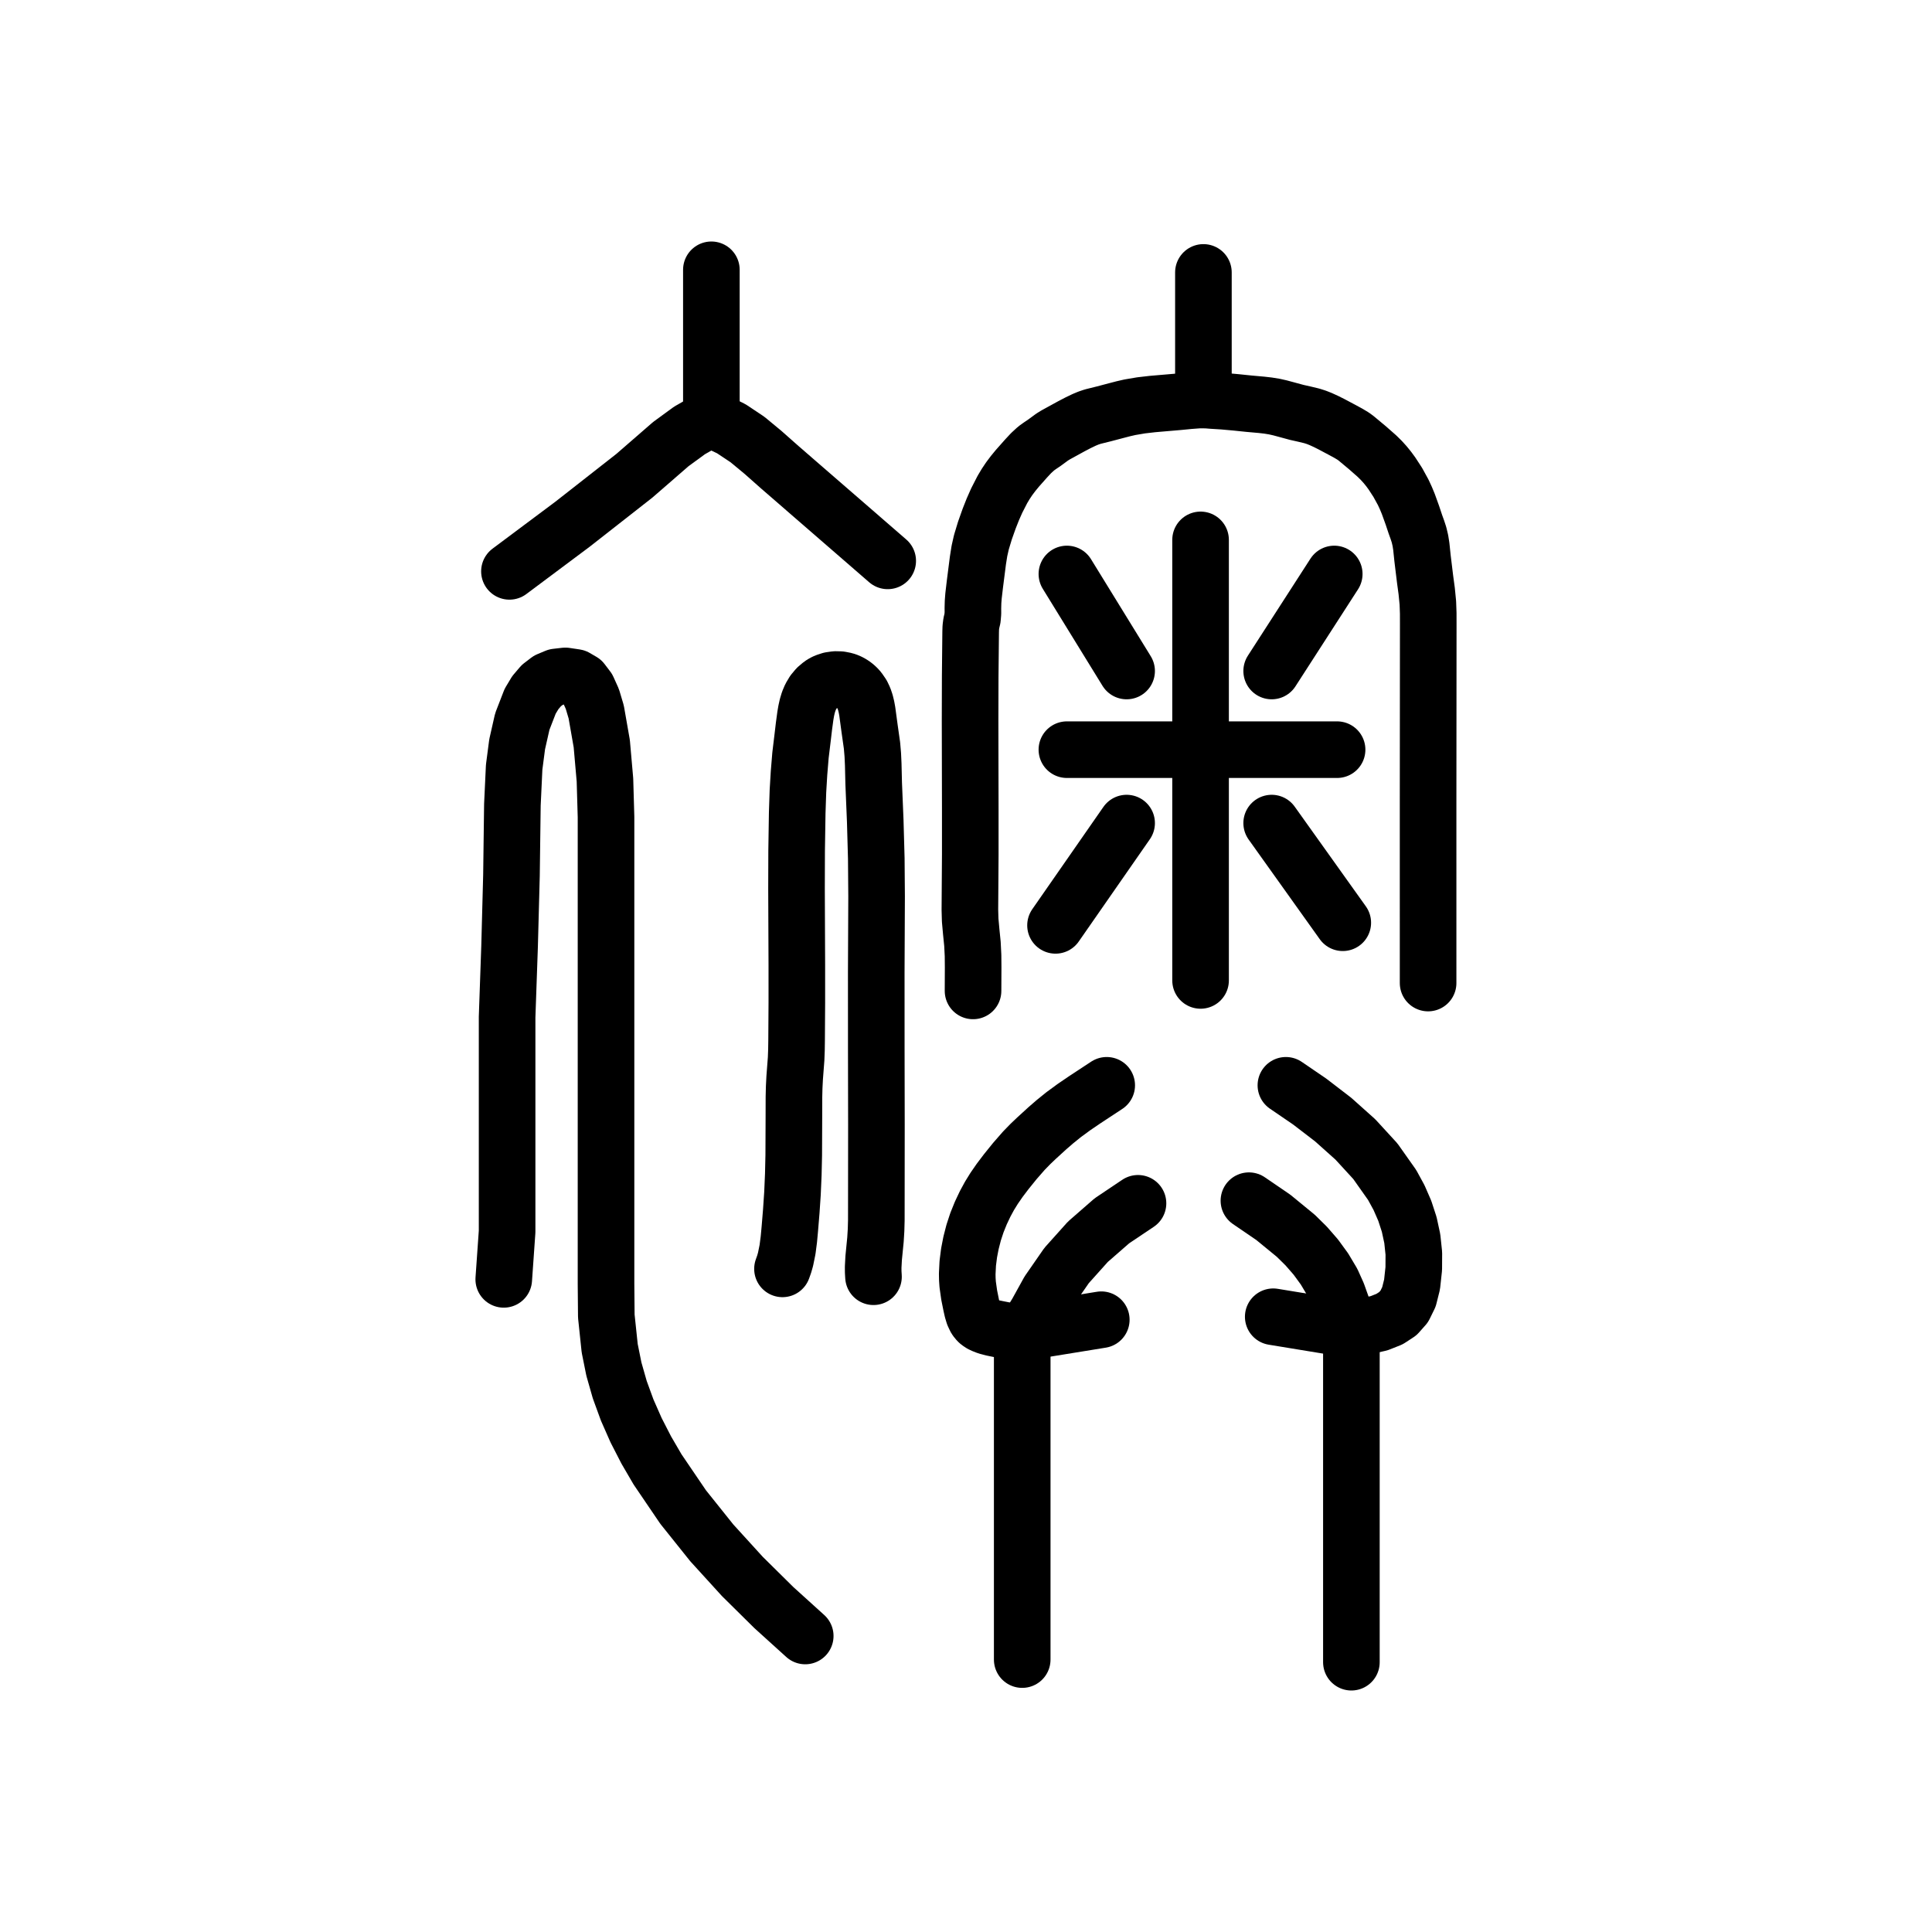
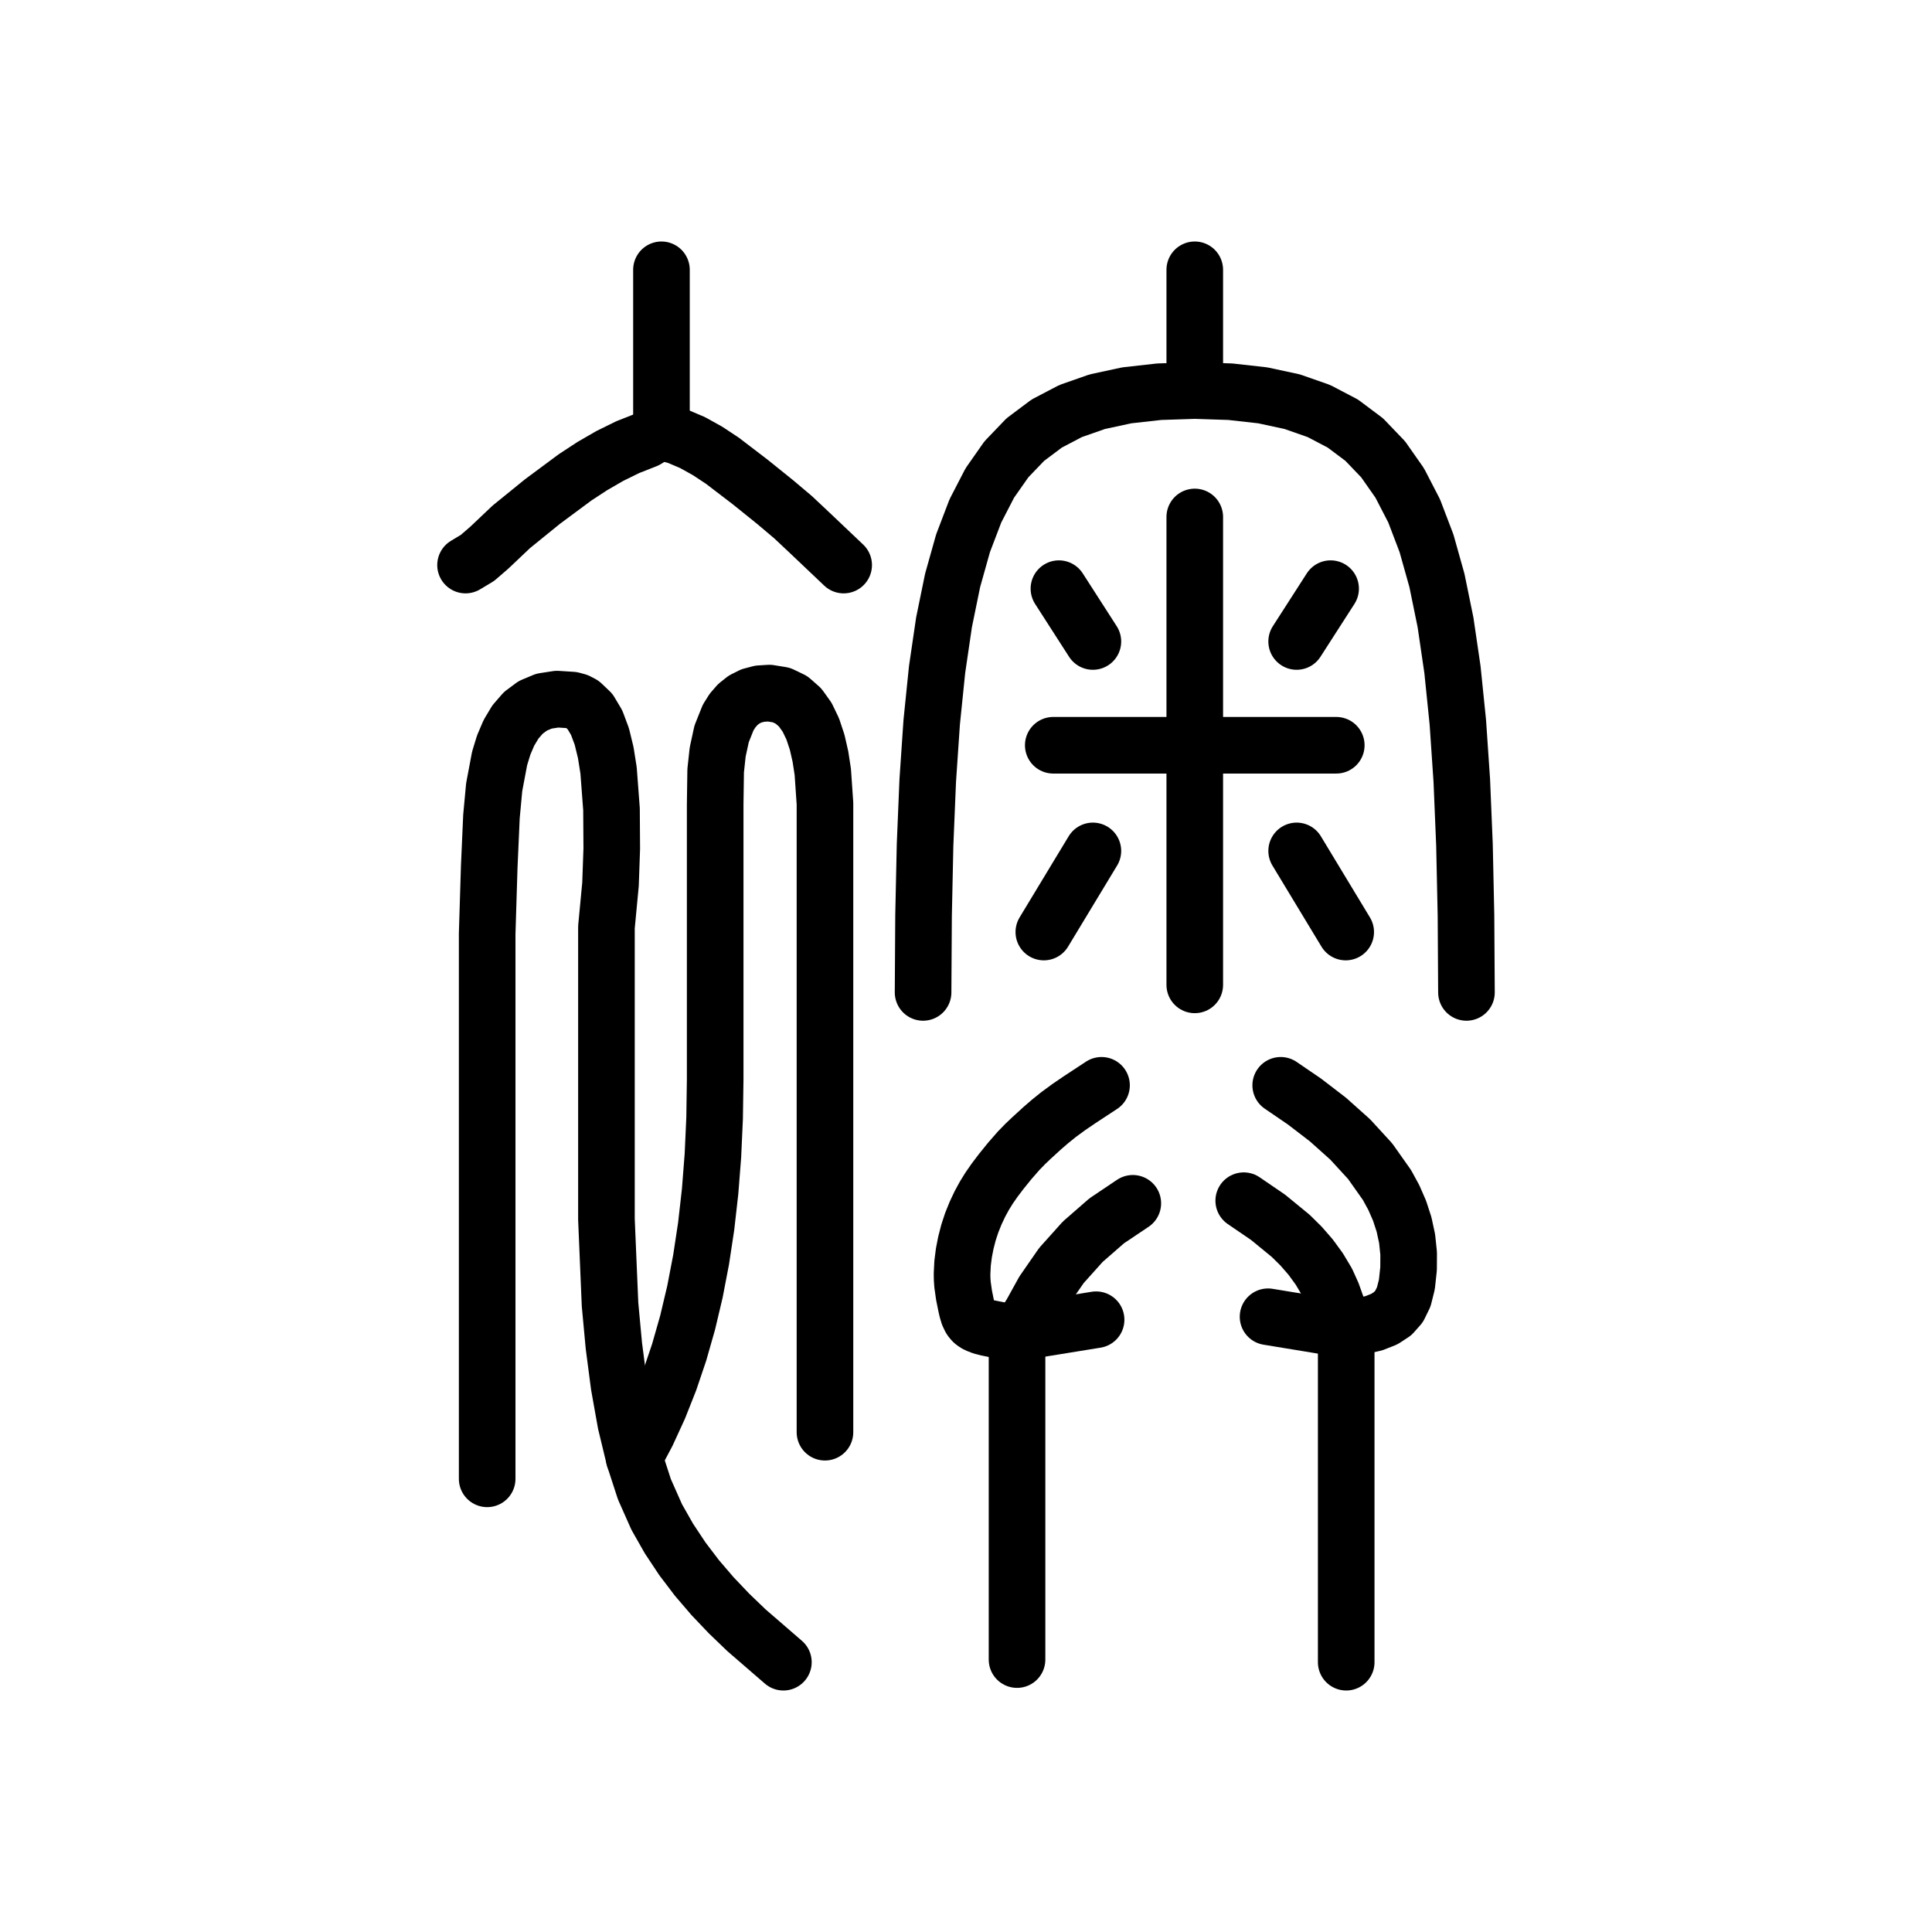
<svg xmlns="http://www.w3.org/2000/svg" viewBox="0 0 1024 1024" data-codepoint="U+3E83A" data-advance="1024" data-schema="seal-centerline-1">
  <g transform="matrix(1 0 0 -1 0 832)" fill="none" stroke="#000" stroke-width="30" stroke-linecap="round" stroke-linejoin="round">
-     <path id="stroke-1" d="M 377.044 609.78 L 370.977 607.014 L 365.47 603.867 L 355.567 596.632 L 336.248 579.851 L 303.42 554.131 L 270.014 529.169" />
-     <path id="stroke-2" d="M 377.044 609.78 L 377.044 689.0" />
-     <path id="stroke-3" d="M 377.044 609.78 L 387.481 604.834 L 396.163 599.052 L 404.36 592.268 L 413.34 584.317 L 470.506 534.729" />
-     <path id="stroke-4" d="M 542.235 125.724 L 539.042 125.839 L 535.698 126.288 L 529.227 127.546 L 526.125 128.186 L 523.204 128.951 L 520.62 129.966 L 519.503 130.605 L 518.528 131.352 L 517.743 132.176 L 517.086 133.101 L 516.082 135.211 L 515.364 137.594 L 514.784 140.161 L 513.69 145.585 L 512.889 151.242 L 512.7 154.041 L 512.652 156.849 L 512.931 162.447 L 513.632 167.944 L 514.661 173.248 L 516.056 178.679 L 517.78 183.928 L 519.856 189.076 L 522.161 193.947 L 524.461 198.179 L 526.908 202.141 L 529.879 206.432 L 533.334 210.991 L 537.923 216.671 L 542.662 222.092 L 546.153 225.68 L 549.337 228.713 L 555.205 234.072 L 559.233 237.557 L 563.79 241.235 L 569.179 245.187 L 574.864 249.061 L 586.58 256.763" />
-     <path id="stroke-5" d="M 637.833 620.898 L 637.833 687.61" />
-     <path id="stroke-6" d="M 716.266 127.297 L 730.974 130.665 L 736.483 132.849 L 740.895 135.726 L 744.296 139.566 L 746.777 144.64 L 748.423 151.216 L 749.325 159.565 L 749.366 167.68 L 748.542 175.501 L 746.915 183.034 L 744.55 190.283 L 741.509 197.252 L 737.856 203.947 L 728.965 216.528 L 718.383 228.064 L 706.616 238.591 L 694.17 248.145 L 681.55 256.763" />
-     <path id="stroke-7" d="M 267.0 153.915 L 268.776 179.224 L 268.776 204.595 L 268.776 255.378 L 268.776 292.876 L 270.089 330.455 L 271.088 368.012 L 271.577 405.447 L 272.511 425.358 L 274.1 437.518 L 276.828 449.568 L 280.992 460.32 L 283.705 464.84 L 286.887 468.591 L 290.575 471.426 L 294.807 473.195 L 299.618 473.751 L 305.047 472.946 L 308.521 470.926 L 311.478 467.036 L 313.959 461.529 L 316.005 454.659 L 318.95 437.844 L 320.636 418.62 L 321.203 399.016 L 321.203 381.061 L 321.203 358.21 L 321.203 185.887 L 321.203 151.607 L 321.357 134.448 L 323.144 117.442 L 325.365 106.393 L 328.483 95.454 L 332.427 84.645 L 337.128 73.985 L 342.513 63.494 L 348.513 53.193 L 362.074 33.235 L 377.247 14.27 L 393.467 -3.547 L 410.17 -20.057 L 426.79 -35.102" />
-     <path id="stroke-8" d="M 414.731 159.475 L 415.618 161.957 L 416.346 164.501 L 417.412 169.738 L 418.109 175.115 L 418.615 180.565 L 419.392 189.998 L 420.03 199.483 L 420.467 209.536 L 420.698 219.668 L 420.782 240.077 L 420.808 250.49 L 420.931 255.655 L 421.192 260.767 L 421.957 270.779 L 422.138 275.575 L 422.209 280.413 L 422.338 300.515 L 422.334 320.668 L 422.169 361.039 L 422.229 381.168 L 422.54 401.195 L 422.927 412.742 L 423.499 422.275 L 424.278 431.719 L 425.46 441.495 L 426.112 447.036 L 426.865 452.62 L 427.313 455.23 L 427.888 457.813 L 428.653 460.326 L 429.67 462.728 L 431.145 465.202 L 432.981 467.403 L 435.155 469.245 L 436.361 470.004 L 437.642 470.641 L 440.127 471.458 L 442.741 471.837 L 445.379 471.779 L 447.932 471.28 L 449.358 470.78 L 450.711 470.138 L 451.983 469.366 L 453.169 468.476 L 454.262 467.48 L 455.255 466.39 L 456.916 463.975 L 457.919 461.863 L 458.673 459.637 L 459.237 457.335 L 459.667 454.99 L 460.863 446.136 L 462.18 436.839 L 462.597 431.95 L 462.828 426.921 L 463.077 416.655 L 463.893 396.925 L 464.451 376.969 L 464.611 356.874 L 464.432 316.511 L 464.447 276.212 L 464.52 235.931 L 464.484 195.586 L 464.471 185.189 L 464.33 180.041 L 464.016 174.953 L 463.061 165.285 L 462.799 160.372 L 462.816 157.862 L 462.968 155.305" />
-     <path id="stroke-9" d="M 515.73 306.797 L 515.786 319.325 L 515.728 325.564 L 515.42 331.701 L 514.786 337.987 L 514.215 344.302 L 514.06 349.813 L 514.099 355.405 L 514.262 379.09 L 514.263 402.679 L 514.166 449.97 L 514.228 473.586 L 514.467 497.099 L 514.539 499.439 L 514.82 501.704 L 515.437 504.256 L 515.67 506.957 L 515.653 509.75 L 515.74 512.985 L 515.984 516.154 L 516.718 522.407 L 518.313 534.913 L 519.115 539.985 L 520.154 544.576 L 522.043 550.829 L 524.306 557.196 L 526.236 562.07 L 528.298 566.728 L 531.303 572.583 L 533.029 575.476 L 534.935 578.323 L 536.998 581.064 L 539.21 583.753 L 543.876 589.018 L 546.51 591.846 L 549.191 594.308 L 551.277 595.801 L 553.412 597.231 L 557.672 600.355 L 559.483 601.475 L 561.379 602.519 L 567.811 606.041 L 571.3 607.868 L 574.64 609.474 L 576.883 610.408 L 579.185 611.18 L 585.025 612.631 L 591.936 614.452 L 595.386 615.351 L 598.888 616.152 L 604.811 617.156 L 610.843 617.852 L 624.479 619.022 L 630.381 619.597 L 635.691 619.992 L 639.639 619.942 L 642.32 619.722 L 648.308 619.35 L 655.18 618.734 L 661.891 618.039 L 668.732 617.428 L 672.127 617.036 L 675.44 616.497 L 678.443 615.82 L 681.388 615.029 L 687.337 613.416 L 691.402 612.503 L 695.252 611.58 L 697.611 610.833 L 699.882 609.941 L 702.737 608.642 L 705.695 607.163 L 711.608 604.019 L 714.692 602.346 L 717.264 600.8 L 718.727 599.721 L 720.153 598.534 L 724.743 594.709 L 729.808 590.254 L 732.124 587.967 L 734.156 585.728 L 736 583.455 L 737.752 581.068 L 740.852 576.311 L 743.728 571.058 L 745.147 567.995 L 746.429 564.897 L 748.593 558.897 L 750.229 553.995 L 751.196 551.335 L 752.112 548.537 L 752.831 545.488 L 753.317 542.4 L 753.967 536.153 L 755.33 524.963 L 756.174 518.739 L 756.794 512.442 L 756.989 506.96 L 757.0 501.405 L 756.918 406.167 L 756.923 310.966" />
-     <path id="stroke-10" d="M 541.796 -47.61 L 541.796 125.724 L 546.287 130.875 L 549.557 136.211 L 555.789 147.497 L 565.324 161.256 L 576.611 173.847 L 589.331 184.944 L 603.162 194.22" />
-     <path id="stroke-11" d="M 559.446 341.543 L 597.132 395.746" />
-     <path id="stroke-12" d="M 565.476 527.779 L 597.132 476.356" />
-     <path id="stroke-13" d="M 565.476 434.661 L 708.684 434.661" />
-     <path id="stroke-14" d="M 636.326 312.356 L 636.326 545.848" />
-     <path id="stroke-15" d="M 661.953 195.61 L 674.844 186.806 L 686.82 176.995 L 692.311 171.577 L 697.388 165.745 L 701.989 159.445 L 706.054 152.624 L 708.898 146.304 L 711.202 139.851 L 713.495 133.453 L 716.266 127.297 L 716.266 -49.0" />
-     <path id="stroke-16" d="M 674.013 476.356 L 707.176 527.779" />
-     <path id="stroke-17" d="M 674.013 395.746 L 711.699 342.932" />
-     <path id="stroke-18" d="M 541.796 125.724 L 583.705 132.521" />
-     <path id="stroke-19" d="M 716.266 127.297 L 674.84 134.094" />
+     <path id="stroke-1" d="M 539.476 125.793 L 536.284 125.907 L 532.94 126.35 L 526.472 127.59 L 523.372 128.22 L 520.453 128.975 L 517.87 129.981 L 516.753 130.617 L 515.779 131.362 L 514.994 132.183 L 514.338 133.106 L 513.334 135.213 L 512.617 137.594 L 512.036 140.161 L 510.942 145.585 L 510.141 151.242 L 509.952 154.041 L 509.904 156.849 L 510.183 162.447 L 510.884 167.944 L 511.913 173.248 L 513.308 178.679 L 515.033 183.928 L 517.109 189.076 L 519.413 193.947 L 521.713 198.179 L 524.16 202.141 L 527.132 206.432 L 530.586 210.991 L 535.175 216.671 L 539.915 222.092 L 543.405 225.68 L 546.589 228.713 L 552.457 234.072 L 556.485 237.557 L 561.043 241.235 L 566.431 245.187 L 572.116 249.061 L 583.833 256.763" />
+     <path id="stroke-2" d="M 633.252 625 L 633.252 689" />
+     <path id="stroke-3" d="M 713.518 127.297 L 728.226 130.665 L 733.735 132.849 L 738.147 135.726 L 741.549 139.566 L 744.029 144.64 L 745.676 151.216 L 746.577 159.565 L 746.618 167.68 L 745.794 175.501 L 744.168 183.034 L 741.802 190.283 L 738.762 197.252 L 735.108 203.947 L 726.217 216.528 L 715.636 228.064 L 703.869 238.591 L 691.422 248.145 L 678.802 256.763" />
+     <path id="stroke-4" d="M 489.252 306 L 489.504 346.783 L 490.303 384.153 L 491.719 418.241 L 493.819 449.178 L 496.672 477.096 L 500.346 502.126 L 504.908 524.399 L 510.428 544.047 L 516.972 561.2 L 524.61 575.99 L 533.41 588.549 L 543.439 599.007 L 554.766 607.497 L 567.459 614.148 L 581.586 619.093 L 597.215 622.462 L 614.414 624.387 L 633.252 625 L 652.09 624.387 L 669.29 622.462 L 684.919 619.093 L 699.046 614.148 L 711.739 607.497 L 723.066 599.007 L 733.095 588.549 L 741.894 575.99 L 749.532 561.2 L 756.077 544.047 L 761.596 524.399 L 766.159 502.126 L 769.833 477.096 L 772.685 449.178 L 774.786 418.241 L 776.201 384.153 L 777.001 346.783 L 777.252 306" />
+     <path id="stroke-5" d="M 539.048 -47.61 L 539.048 125.724 L 543.539 130.875 L 546.809 136.211 L 553.042 147.497 L 562.576 161.256 L 573.864 173.847 L 586.584 184.944 L 600.415 194.22" />
+     <path id="stroke-6" d="M 579.252 381 L 553.252 338" />
+     <path id="stroke-7" d="M 579.252 492 L 561.252 520" />
+     <path id="stroke-8" d="M 558.252 437 L 708.252 437" />
+     <path id="stroke-9" d="M 633.252 310 L 633.252 558" />
+     <path id="stroke-10" d="M 659.205 195.61 L 672.097 186.806 L 684.072 176.995 L 689.563 171.577 L 694.64 165.745 L 699.242 159.445 L 703.306 152.624 L 706.151 146.304 L 708.454 139.851 L 710.747 133.453 L 713.518 127.297 L 713.518 -49" />
+     <path id="stroke-11" d="M 687.252 492 L 705.252 520" />
+     <path id="stroke-12" d="M 687.252 381 L 713.252 338" />
+     <path id="stroke-13" d="M 539.048 125.724 L 580.957 132.521" />
+     <path id="stroke-14" d="M 713.518 127.297 L 672.092 134.094" />
+     <path id="stroke-15" d="M 350.585 602.995 L 350.585 689" />
+     <path id="stroke-16" d="M 246.748 532.504 L 253.08 536.306 L 259.358 541.733 L 270.991 552.754 L 287.48 566.138 L 304.884 579.045 L 313.932 584.962 L 323.212 590.33 L 332.724 595.006 L 342.471 598.847 L 346.667 601.388 L 348.875 602.659 L 350.787 603.035 L 358.975 600.859 L 367.079 597.416 L 375.044 592.987 L 382.816 587.852 L 397.561 576.586 L 410.875 565.863 L 420.344 557.874 L 429.31 549.447 L 447.162 532.504" />
+     <path id="stroke-17" d="M 258.212 48.192 L 258.212 230.202 L 258.212 301.439 L 258.212 337.074 L 259.302 372.614 L 260.481 399.225 L 261.925 414.759 L 264.792 429.986 L 266.959 437.064 L 269.721 443.562 L 273.159 449.311 L 277.351 454.142 L 282.379 457.889 L 288.322 460.383 L 295.26 461.455 L 303.273 460.939 L 305.983 460.201 L 308.461 458.915 L 312.757 454.836 L 316.238 448.985 L 318.981 441.645 L 321.063 433.101 L 322.56 423.635 L 324.11 403.071 L 324.246 382.22 L 323.583 363.35 L 321.428 340.616 L 321.428 272.973 L 321.428 230.601 L 321.428 185.687 L 323.331 140.597 L 325.363 118.726 L 328.11 97.699 L 331.664 77.812 L 336.115 59.361 L 341.554 42.642 L 348.074 27.951 L 354.557 16.539 L 361.682 5.794 L 369.401 -4.363 L 377.666 -14.007 L 386.428 -23.216 L 395.639 -32.067 L 415.212 -49" />
+     <path id="stroke-18" d="M 336.115 59.361 L 342.974 72.31 L 349.237 85.942 L 354.903 100.259 L 359.973 115.26 L 364.446 130.944 L 368.323 147.313 L 371.604 164.366 L 374.288 182.103 L 376.376 200.524 L 377.867 219.629 L 378.761 239.418 L 379.06 259.891 L 379.06 405.684 L 379.317 423.542 L 380.388 433.431 L 382.475 443.033 L 385.916 451.652 L 388.252 455.375 L 391.054 458.591 L 394.365 461.213 L 398.229 463.154 L 402.687 464.328 L 407.781 464.646 L 414.143 463.621 L 419.548 461.021 L 424.071 457.033 L 427.788 451.846 L 430.774 445.647 L 433.104 438.625 L 434.855 430.967 L 436.101 422.861 L 437.25 406.059 L 437.25 389.722 L 437.25 364.457 L 437.25 72.902" />
  </g>
</svg>
